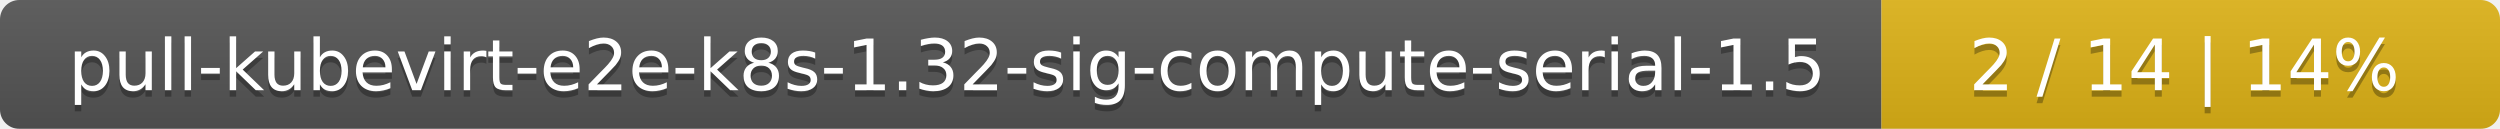
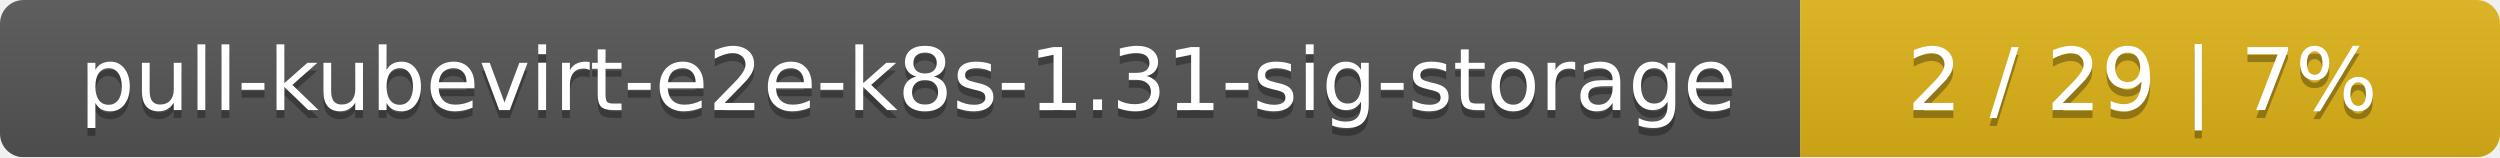
- <svg xmlns="http://www.w3.org/2000/svg" width="388" height="20">
+ <svg xmlns="http://www.w3.org/2000/svg" width="318" height="20">
  <linearGradient id="smooth" x2="0" y2="100%">
    <stop offset="0" stop-color="#bbb" stop-opacity=".1" />
    <stop offset="1" stop-opacity=".1" />
  </linearGradient>
  <mask id="round">
-     <rect width="388" height="20" rx="3" fill="#fff" />
+     <rect width="318" height="20" rx="3" fill="#fff" />
  </mask>
  <g mask="url(#round)">
-     <rect width="292" height="20" fill="#555" />
-     <rect x="292" width="96" height="20" fill="#dfb317" />
-     <rect width="388" height="20" fill="url(#smooth)" />
+     <rect width="229" height="20" fill="#555" />
+     <rect x="229" width="89" height="20" fill="#dfb317" />
+     <rect width="318" height="20" fill="url(#smooth)" />
  </g>
  <g fill="#fff" text-anchor="middle" font-family="DejaVu Sans,Verdana,Geneva,sans-serif" font-size="11">
-     <text x="147" y="15" fill="#010101" fill-opacity=".3">pull-kubevirt-e2e-k8s-1.32-sig-compute-serial-1.5</text>
-     <text x="147" y="14">pull-kubevirt-e2e-k8s-1.32-sig-compute-serial-1.5</text>
-     <text x="339" y="15" fill="#010101" fill-opacity=".3">2 / 14    |    14%</text>
-     <text x="339" y="14">2 / 14    |    14%</text>
+     <text x="115.5" y="15" fill="#010101" fill-opacity=".3">pull-kubevirt-e2e-k8s-1.31-sig-storage</text>
+     <text x="115.5" y="14">pull-kubevirt-e2e-k8s-1.31-sig-storage</text>
+     <text x="272.5" y="15" fill="#010101" fill-opacity=".3">2 / 29    |    7%</text>
+     <text x="272.5" y="14">2 / 29    |    7%</text>
  </g>
</svg>
